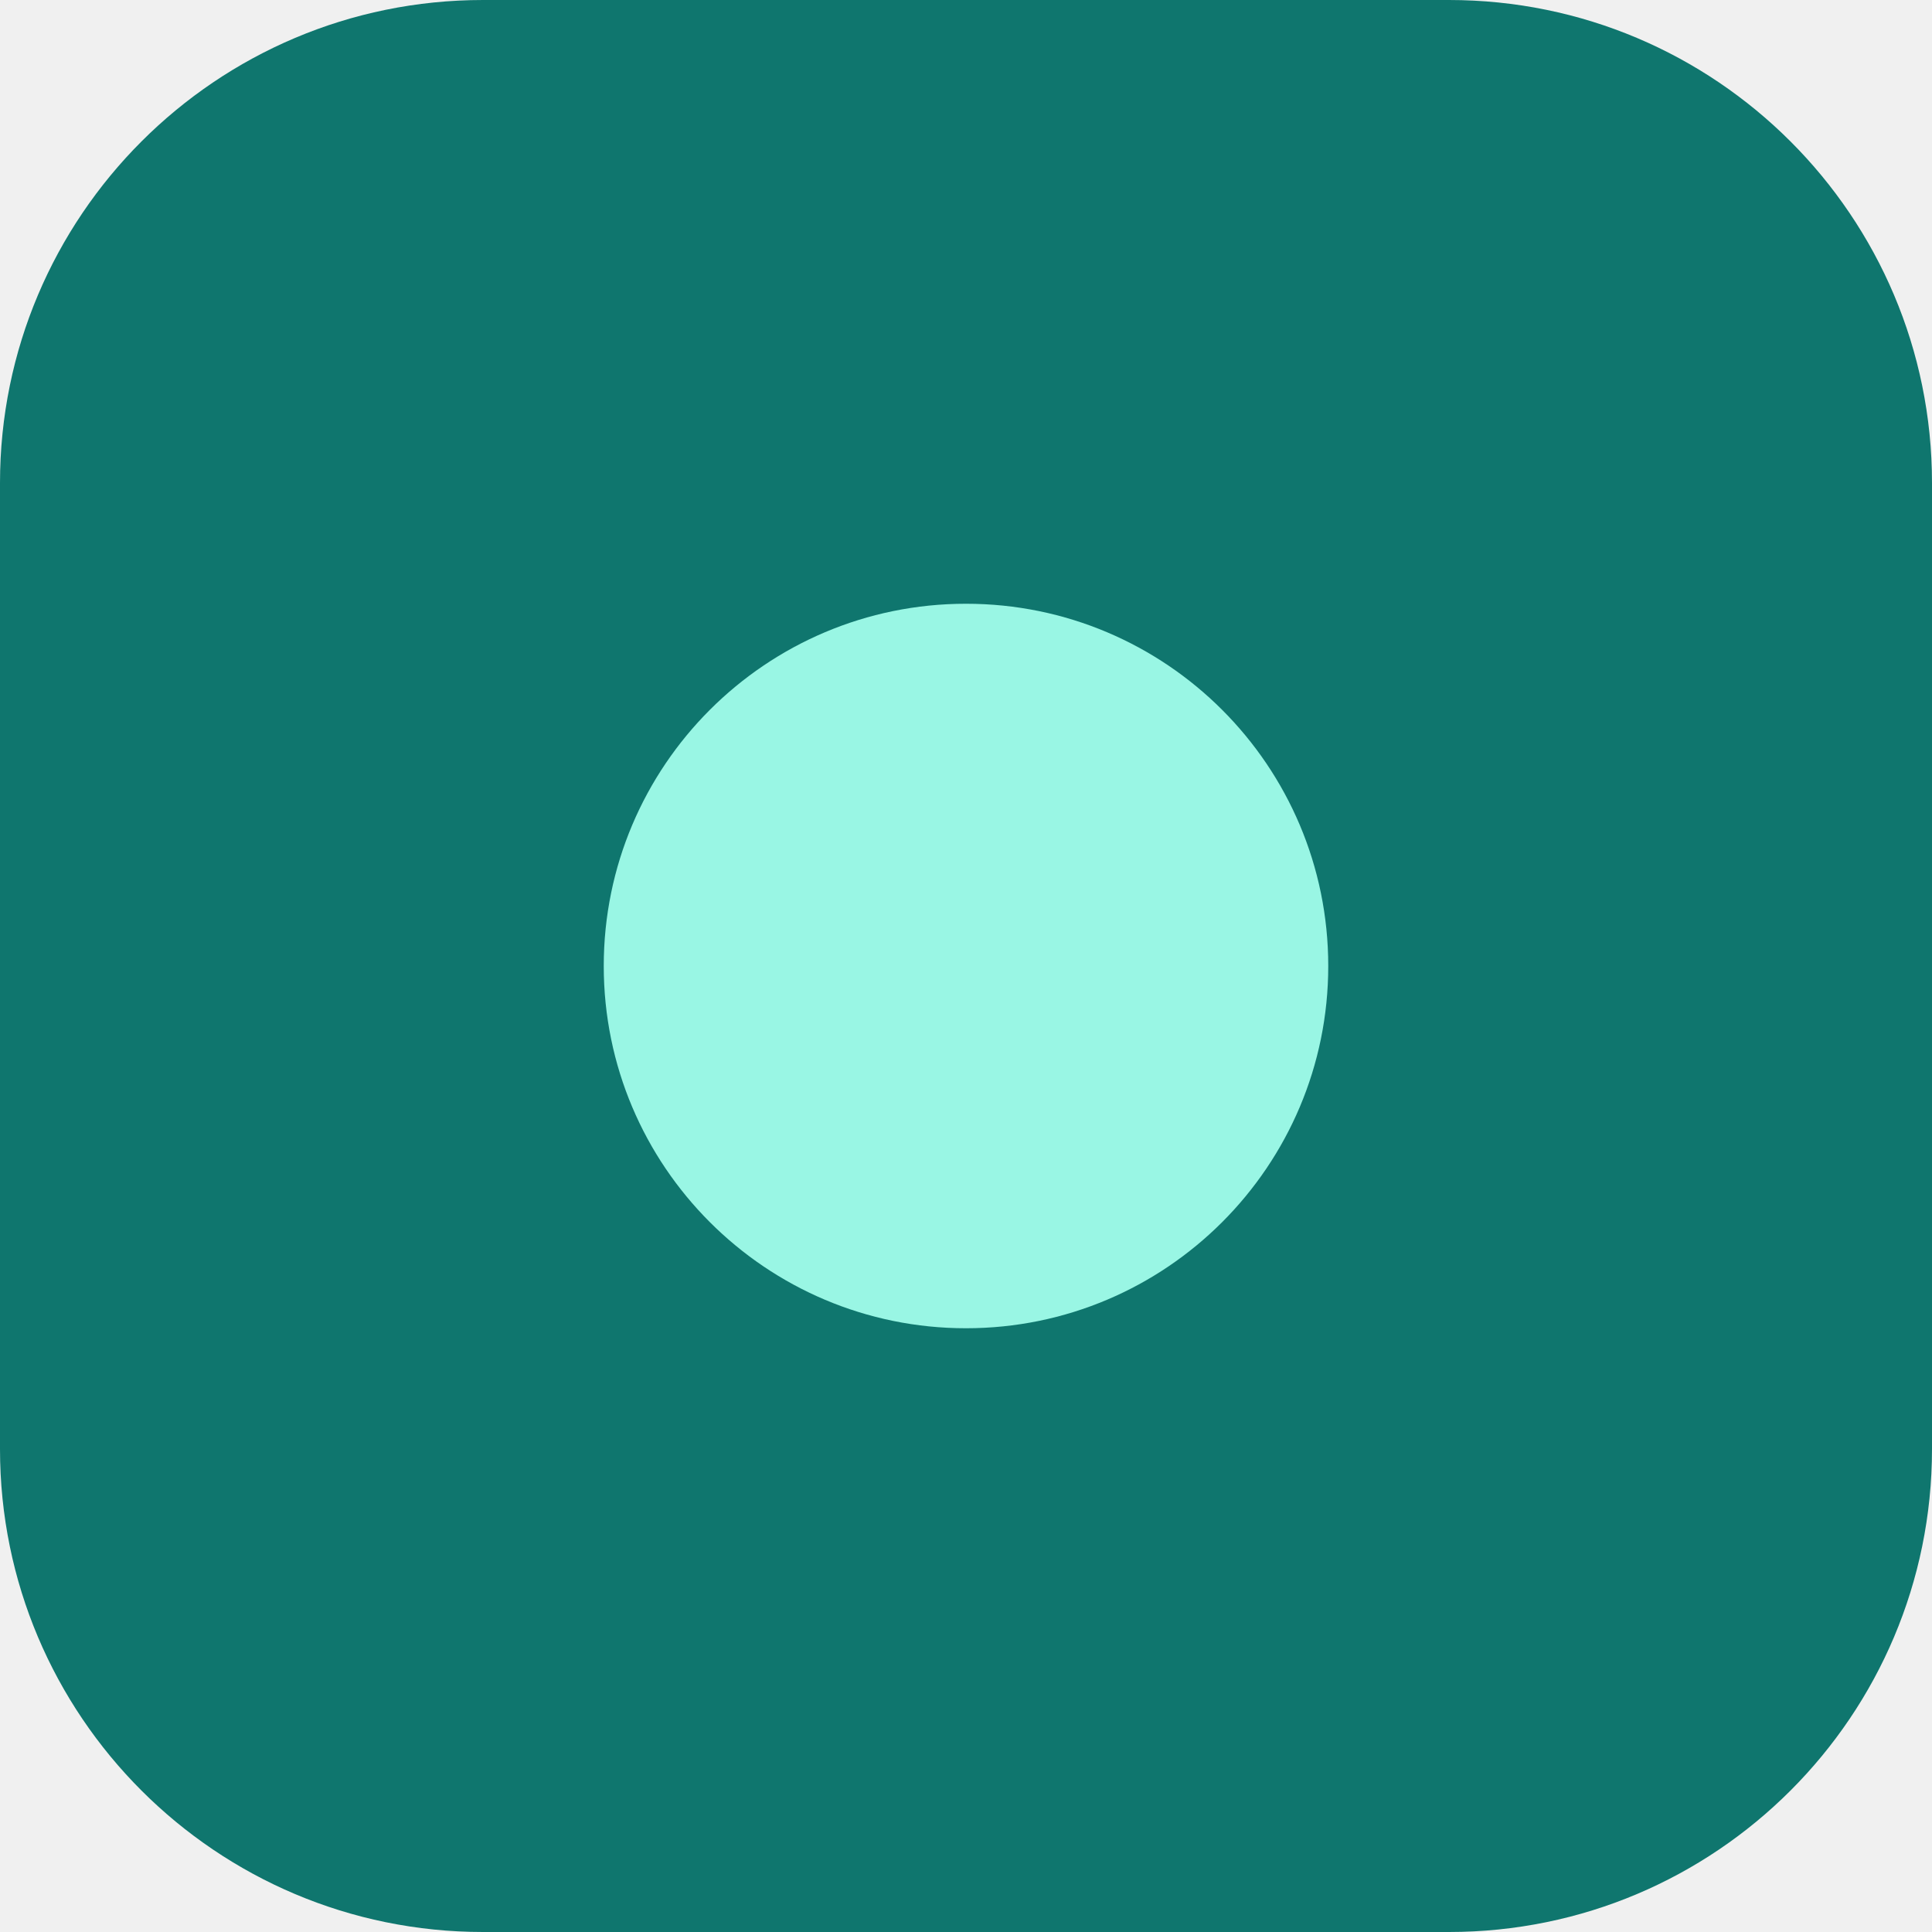
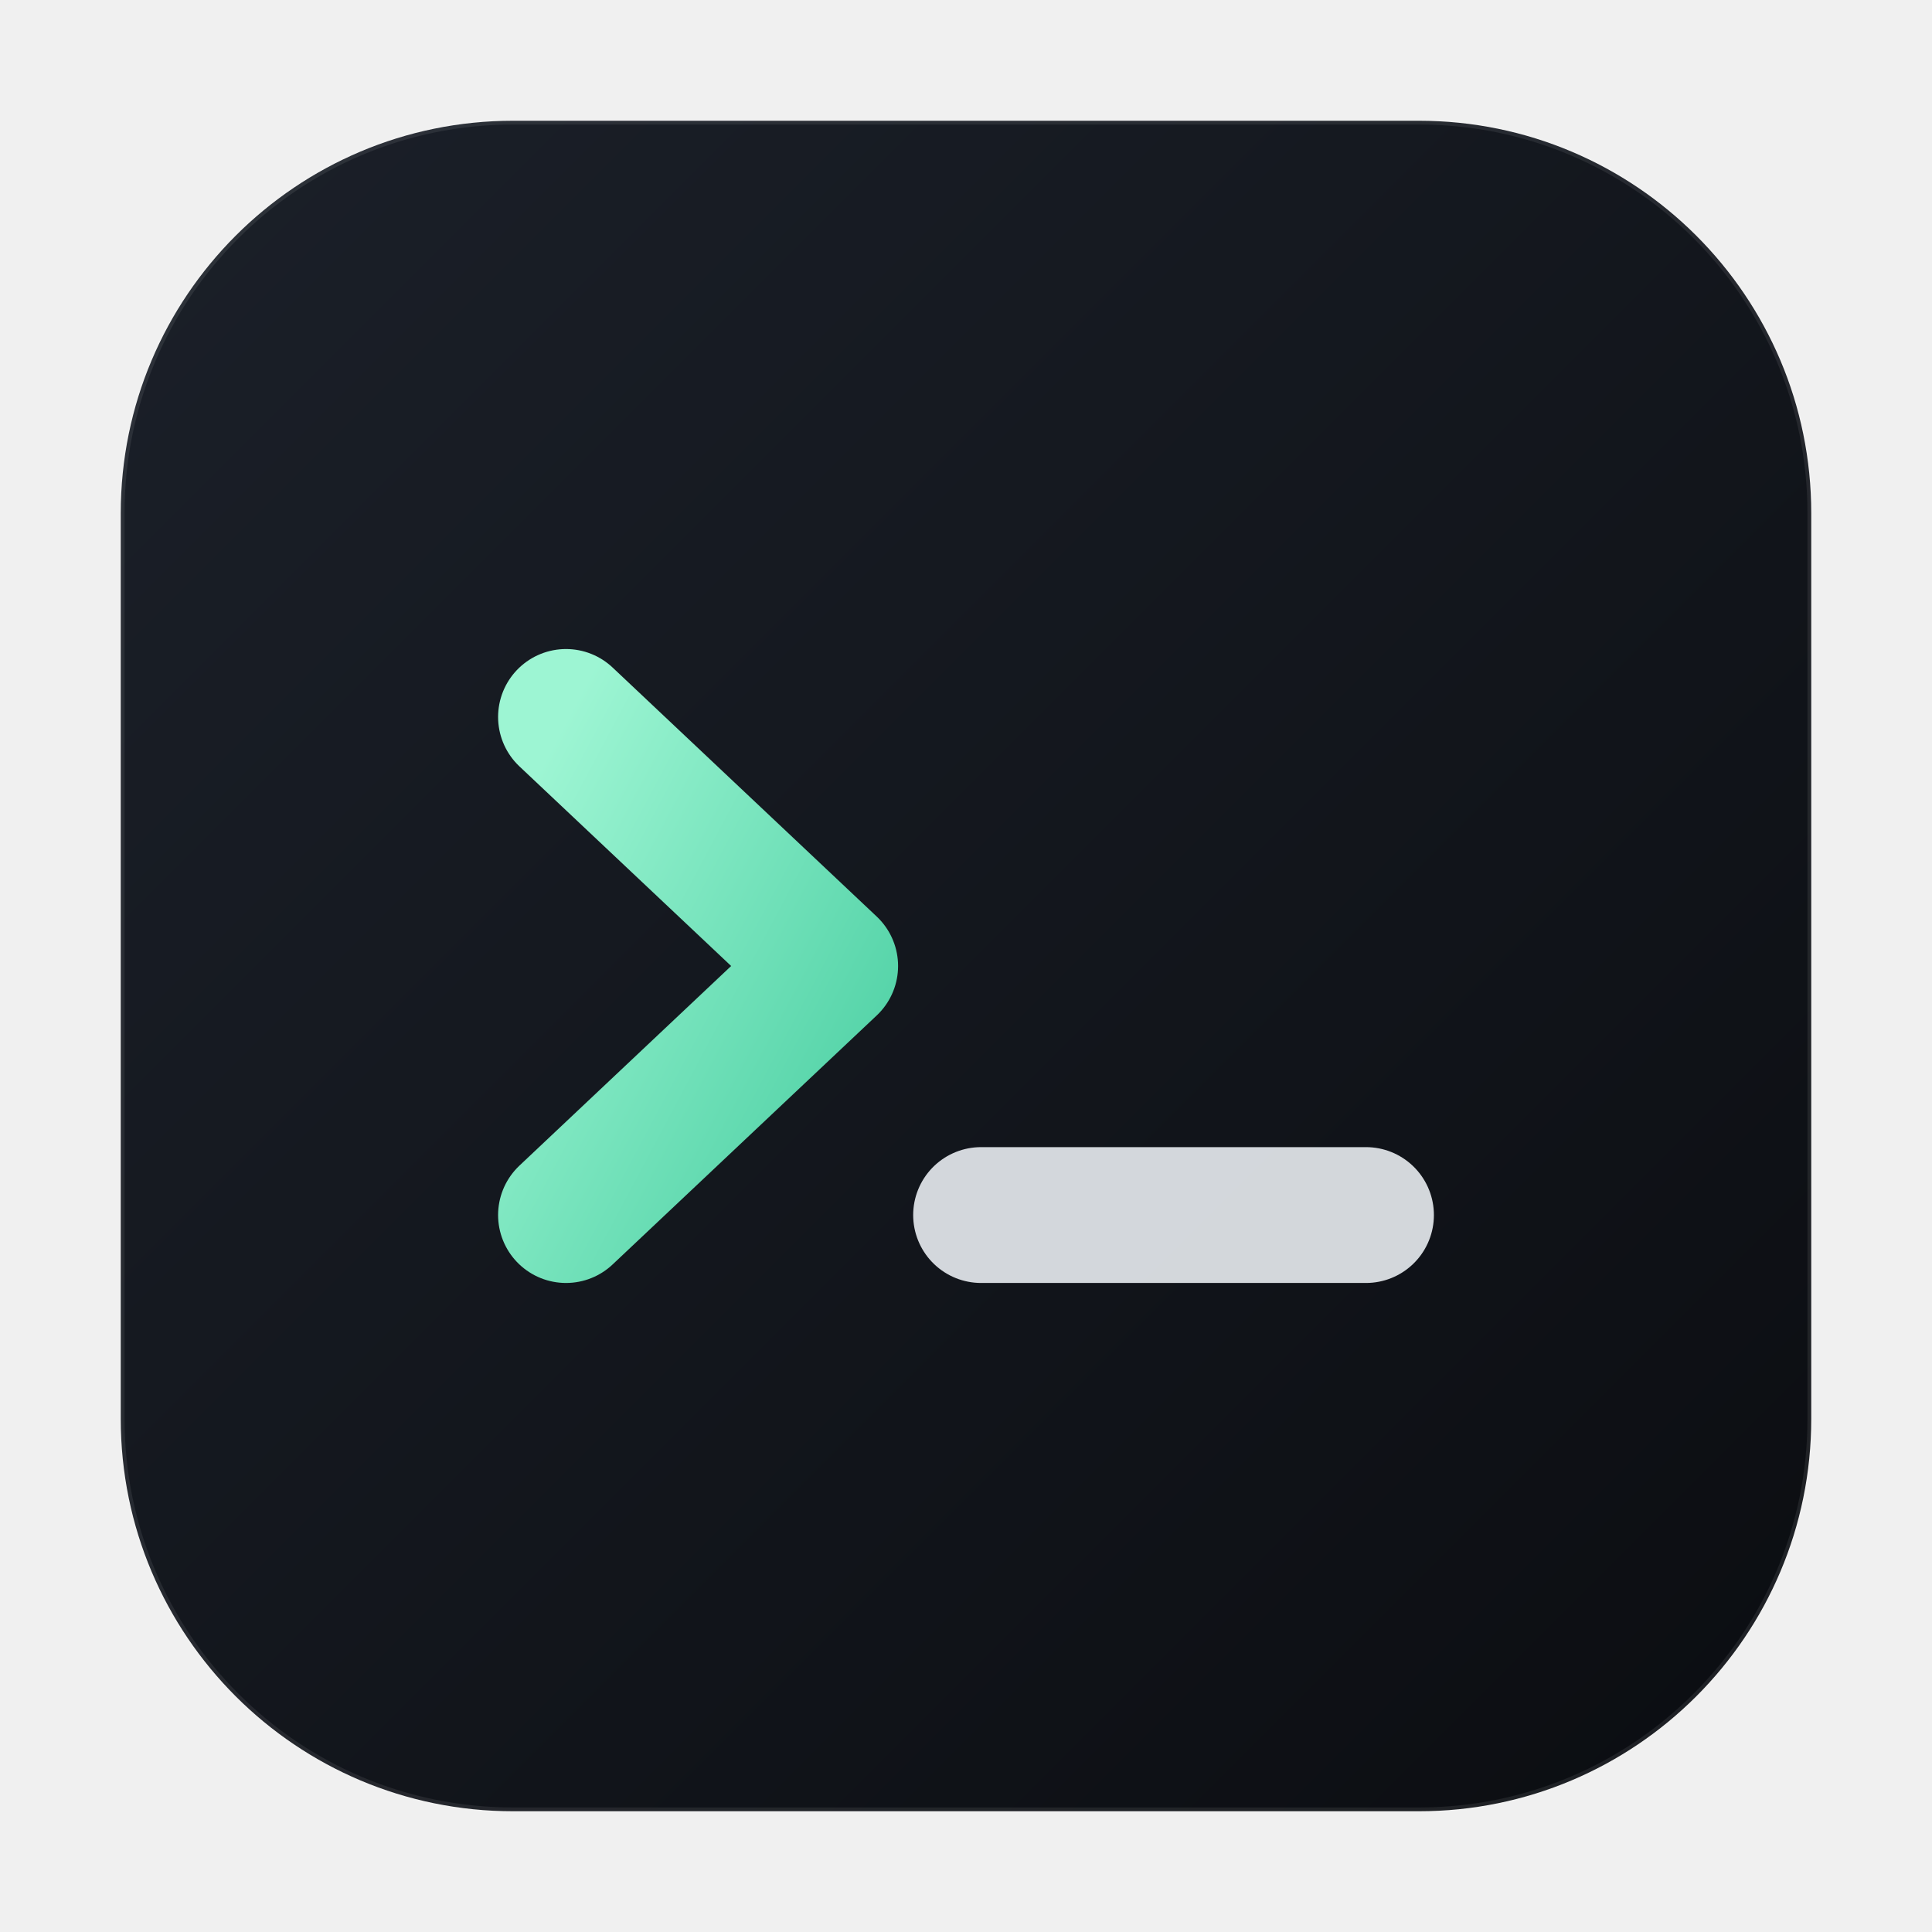
- <svg xmlns="http://www.w3.org/2000/svg" viewBox="0 0 32 32">
-   <rect width="32" height="32" rx="8" fill="#0f766e" />
-   <circle cx="16" cy="16" r="6" fill="#99f6e4" />
+ <svg xmlns="http://www.w3.org/2000/svg" viewBox="0 0 1024 1024">
+   <defs>
+     <linearGradient id="bg" x1="0" y1="0" x2="1" y2="1">
+       <stop offset="0" stop-color="#1b2029" />
+       <stop offset="1" stop-color="#0b0d11" />
+     </linearGradient>
+     <linearGradient id="fg" x1="0" y1="0" x2="1" y2="1">
+       <stop offset="0" stop-color="#9df5d3" />
+       <stop offset="1" stop-color="#4fd1a5" />
+     </linearGradient>
+   </defs>
+   <rect x="64" y="64" width="896" height="896" rx="208" fill="url(#bg)" />
+   <rect x="64.5" y="64.5" width="895" height="895" rx="207.5" fill="none" stroke="#ffffff" stroke-opacity=".08" stroke-width="3" />
+   <path d="M300 380 L440 512 L300 644" fill="none" stroke="url(#fg)" stroke-width="72" stroke-linecap="round" stroke-linejoin="round" />
+   <path d="M520 644 H724" fill="none" stroke="#e8ecf1" stroke-opacity=".9" stroke-width="72" stroke-linecap="round" />
</svg>
